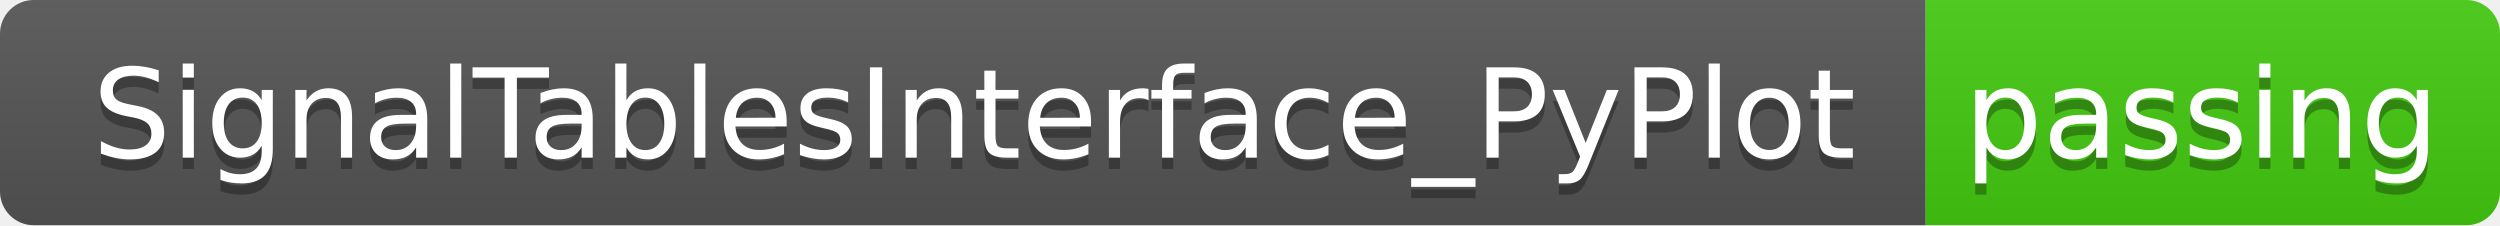
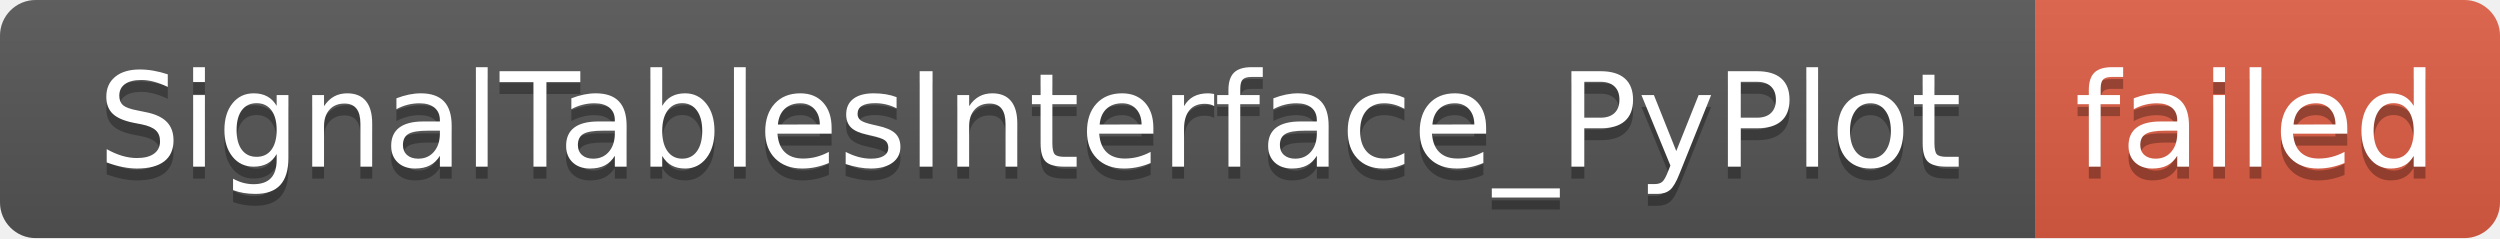
- <svg xmlns="http://www.w3.org/2000/svg" width="222" height="20" role="img" aria-label="SignalTablesInterface_PyPlot: passing">
+ <svg xmlns="http://www.w3.org/2000/svg" width="210" height="20" role="img" aria-label="SignalTablesInterface_PyPlot: failed">
  <linearGradient id="s" x2="0" y2="100%">
    <stop offset="0" stop-color="#bbb" stop-opacity=".1" />
    <stop offset="1" stop-opacity=".1" />
  </linearGradient>
  <clipPath id="r">
-     <rect width="222" height="20" rx="3" fill="#fff" />
+     <rect width="210" height="20" rx="3" fill="#fff" />
  </clipPath>
  <g clip-path="url(#r)">
    <rect width="171" height="20" fill="#555" />
-     <rect x="171" width="51" height="20" fill="#4c1" />
-     <rect width="222" height="20" fill="url(#s)" />
+     <rect x="171" width="39" height="20" fill="#e05d44" />
+     <rect width="210" height="20" fill="url(#s)" />
  </g>
  <g fill="#fff" text-anchor="middle" font-family="Verdana,Geneva,DejaVu Sans,sans-serif" text-rendering="geometricPrecision" font-size="110">
    <text aria-hidden="true" x="865" y="150" fill="#010101" fill-opacity=".3" transform="scale(.1)" textLength="1610">SignalTablesInterface_PyPlot</text>
    <text x="865" y="140" transform="scale(.1)" fill="#fff" textLength="1610">SignalTablesInterface_PyPlot</text>
-     <text aria-hidden="true" x="1955" y="150" fill="#010101" fill-opacity=".3" transform="scale(.1)" textLength="410">passing</text>
-     <text x="1955" y="140" transform="scale(.1)" fill="#fff" textLength="410">passing</text>
+     <text aria-hidden="true" x="1895" y="150" fill="#010101" fill-opacity=".3" transform="scale(.1)" textLength="290">failed</text>
+     <text x="1895" y="140" transform="scale(.1)" fill="#fff" textLength="290">failed</text>
  </g>
</svg>
